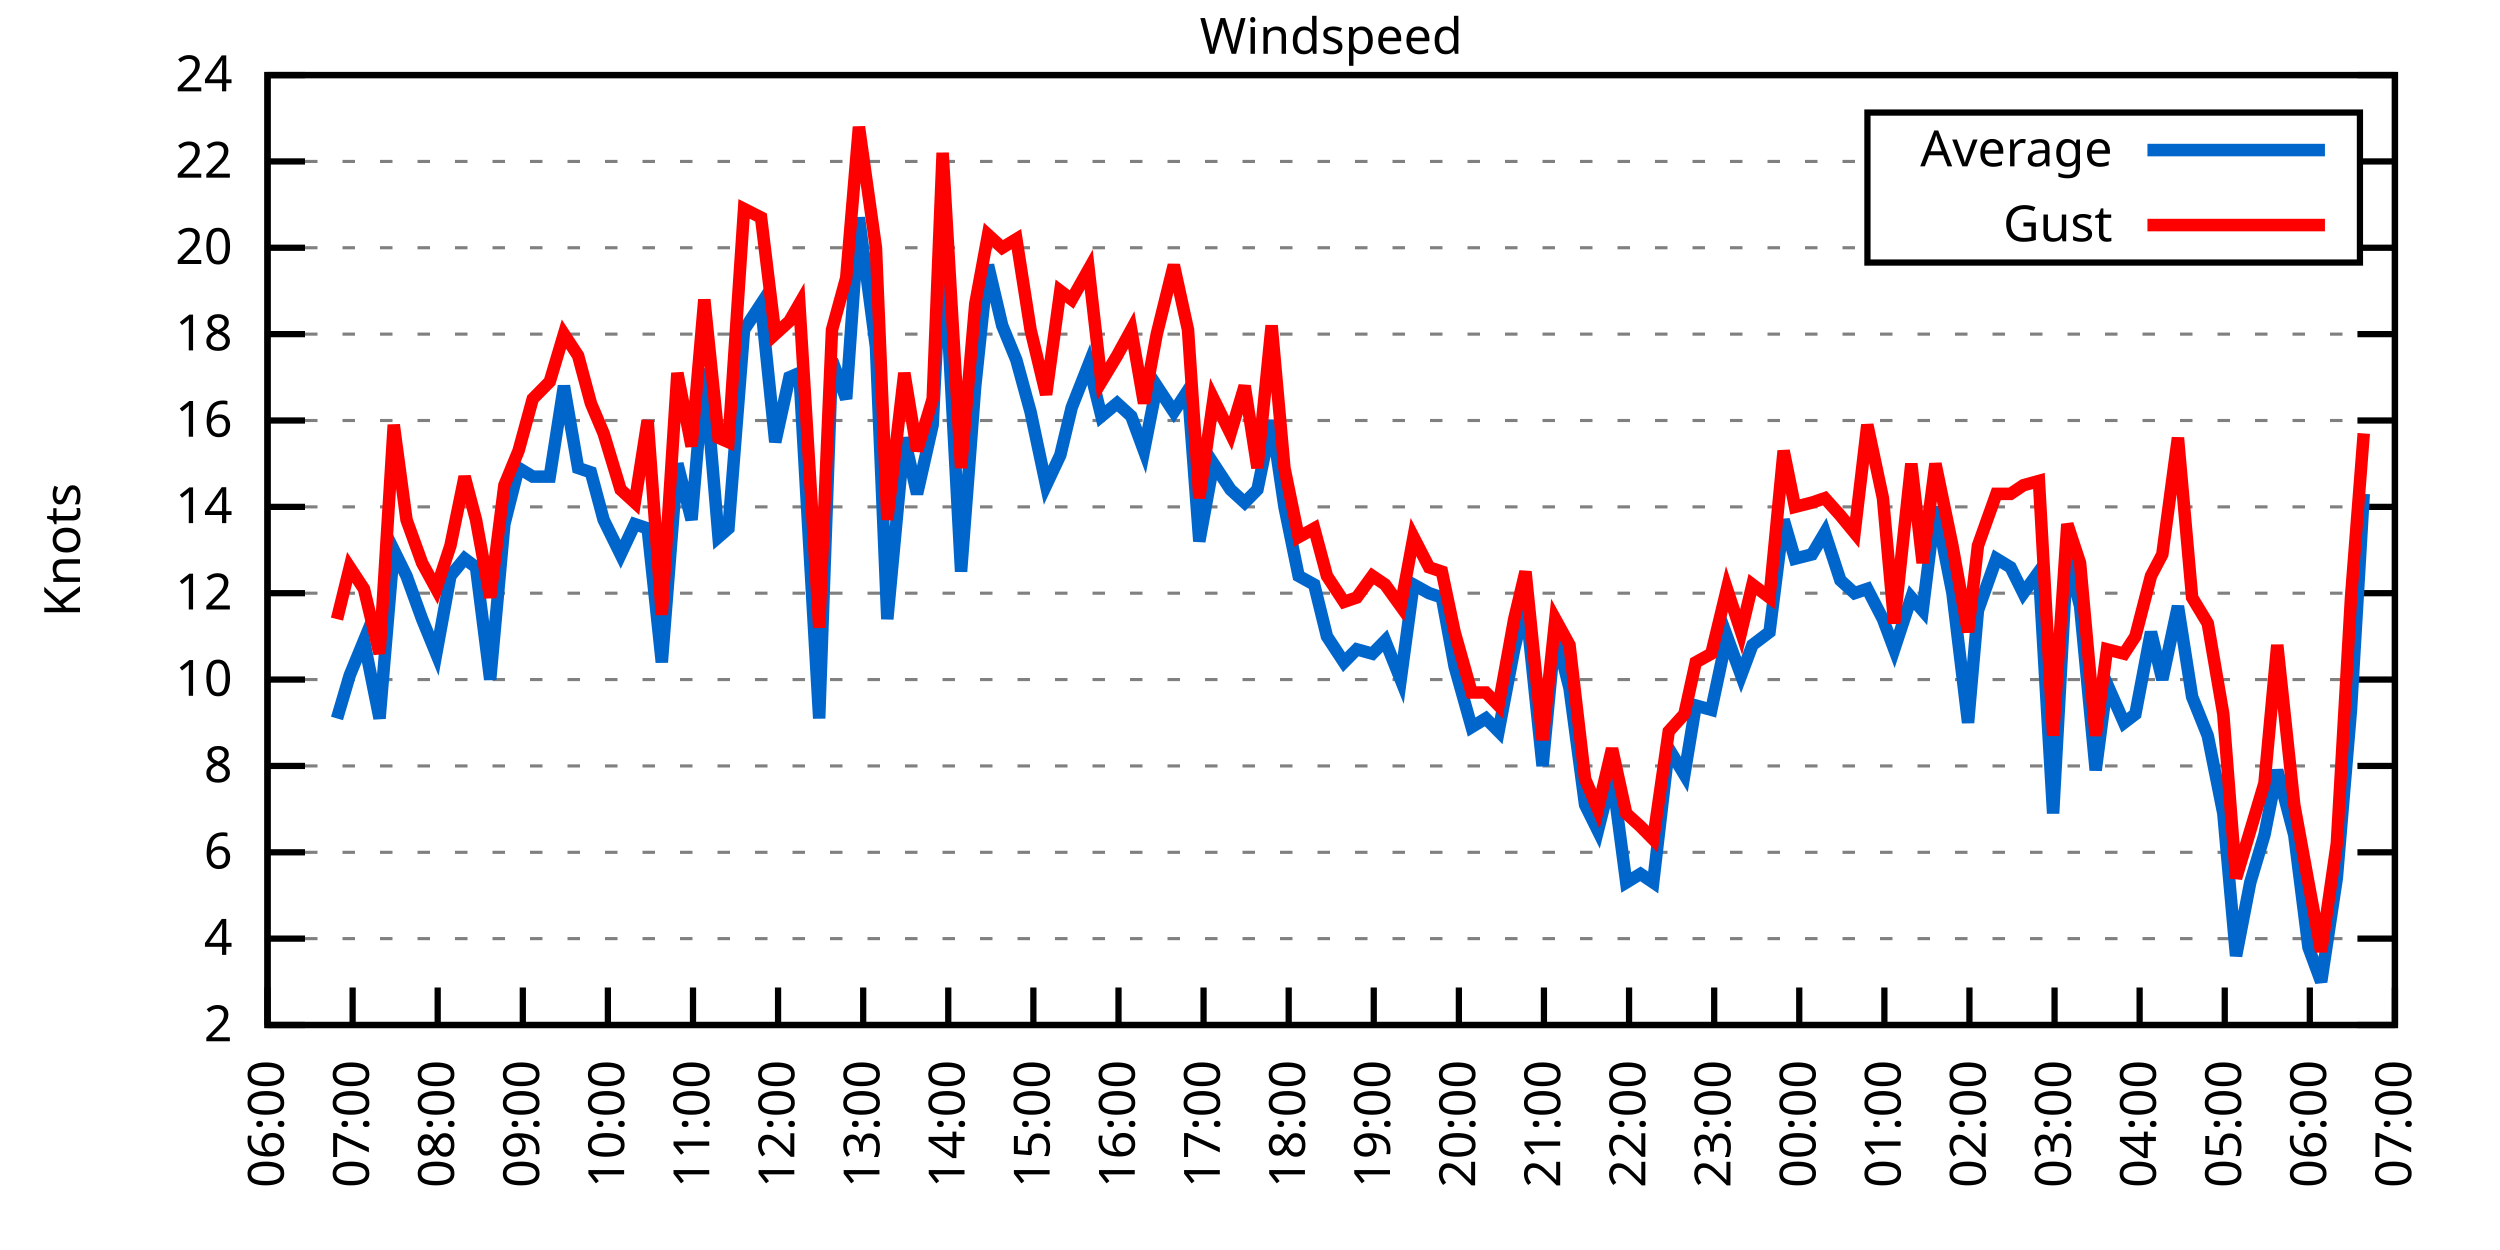
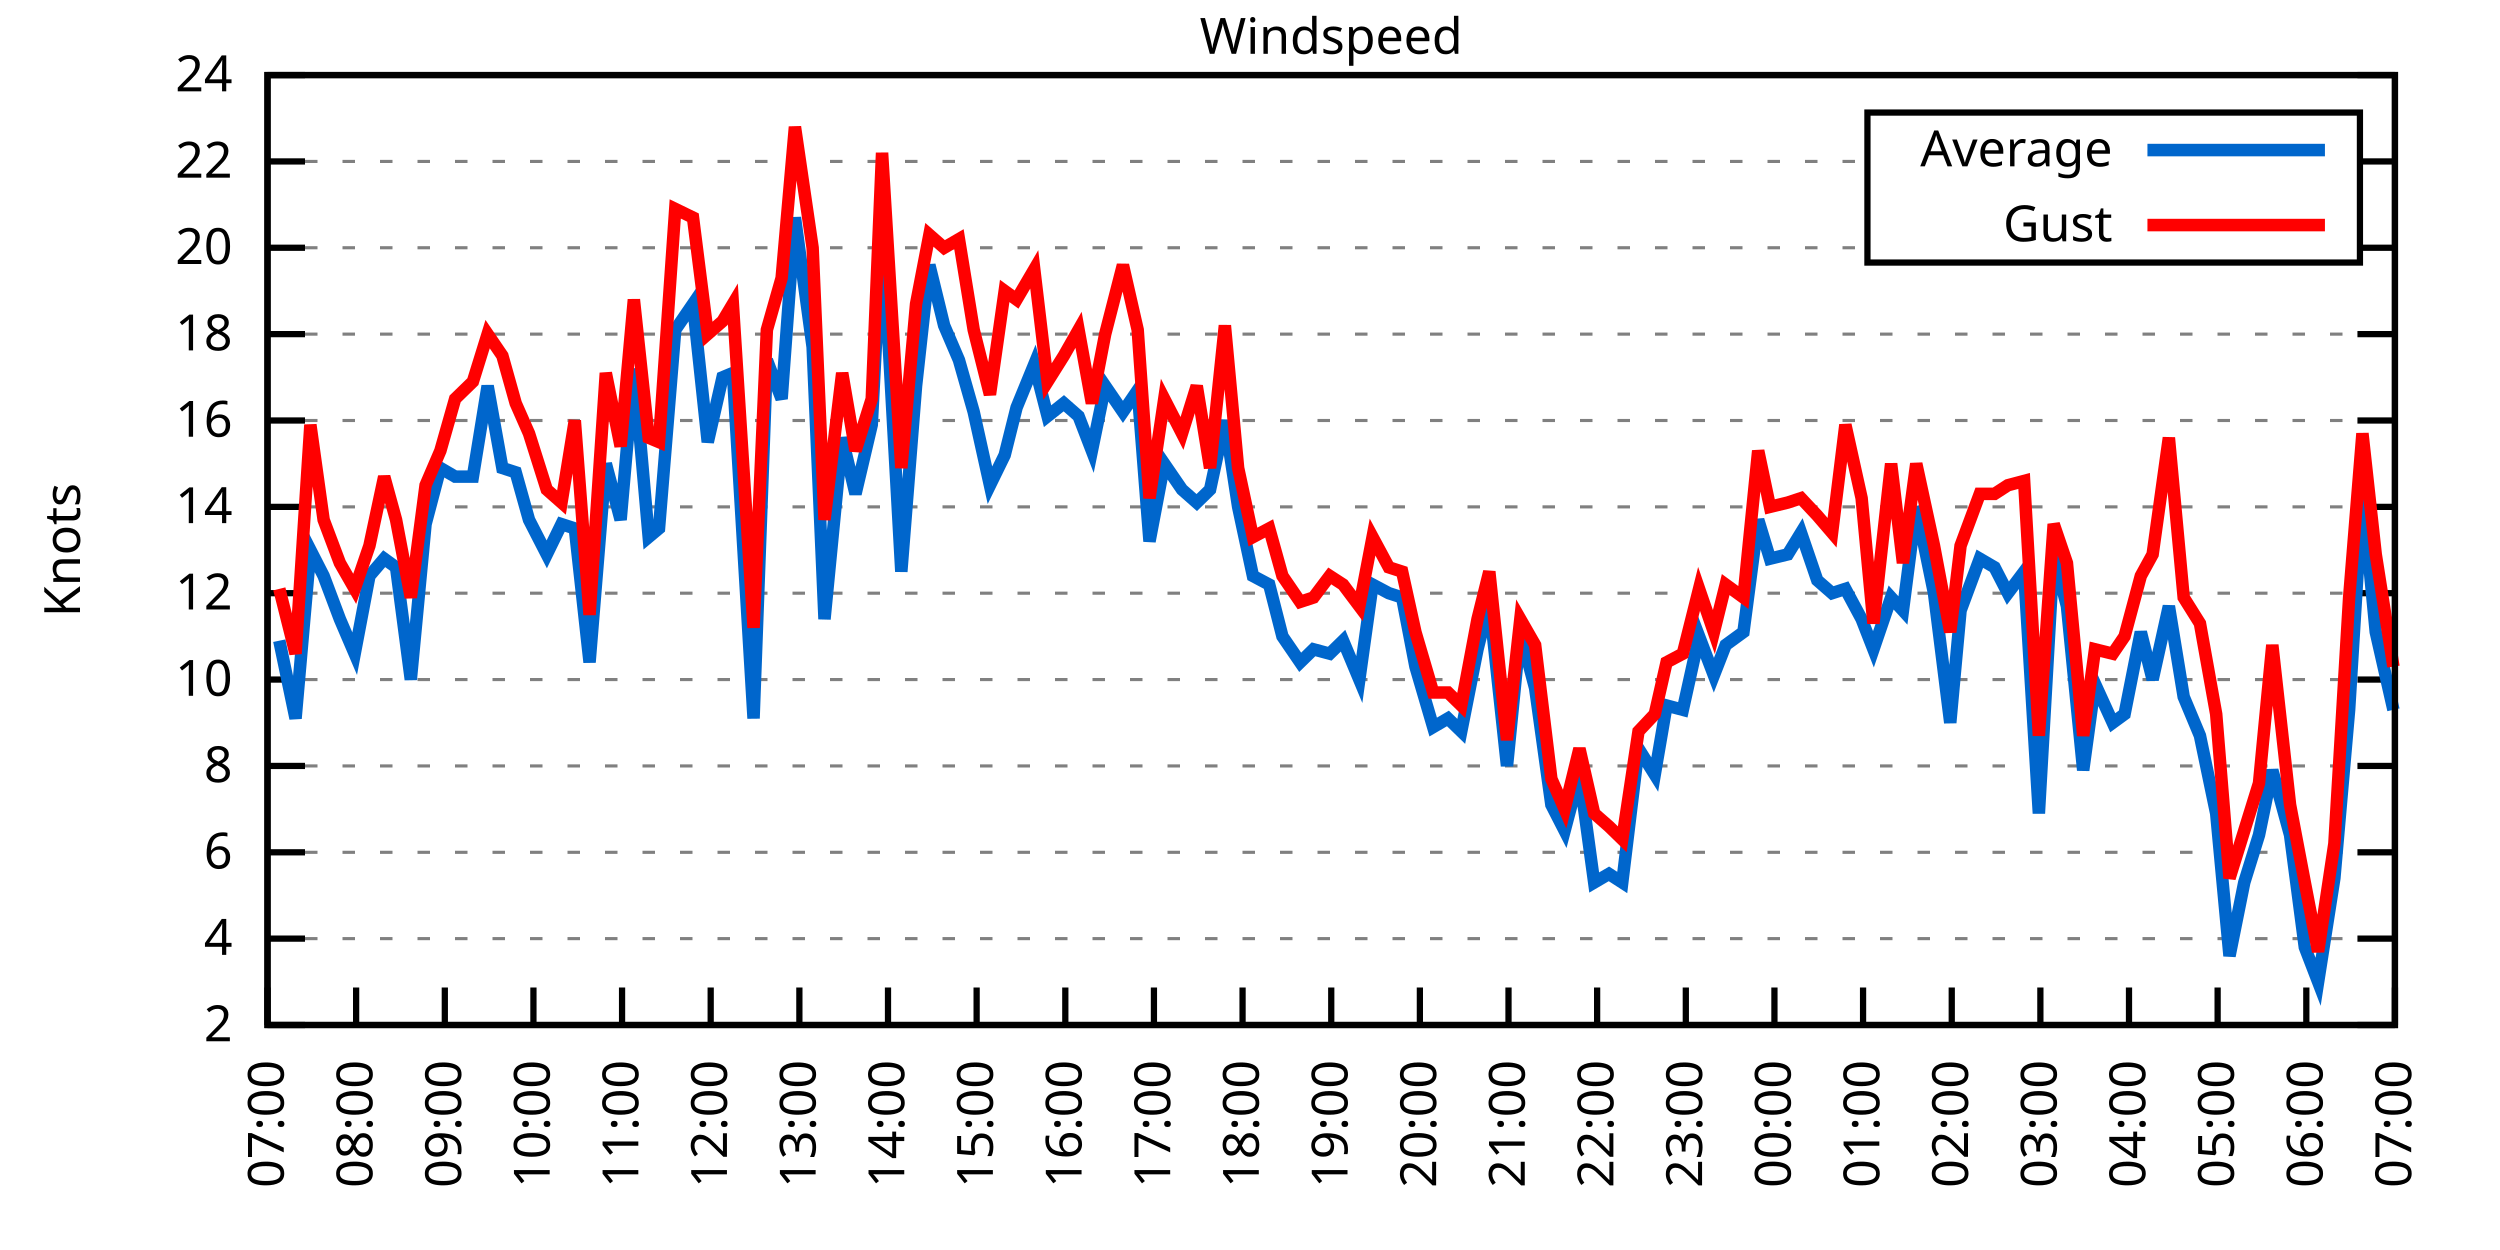
<svg xmlns="http://www.w3.org/2000/svg" xmlns:xlink="http://www.w3.org/1999/xlink" width="400" height="200" viewBox="0 0 400 200">
  <g id="gnuplot_canvas">
    <rect x="0" y="0" width="400" height="200" fill="none" />
    <defs>
      <circle id="gpDot" r="0.5" stroke-width="0.5" stroke="currentColor" />
      <path id="gpPt0" stroke-width="0.333" stroke="currentColor" d="M-1,0 h2 M0,-1 v2" />
      <path id="gpPt1" stroke-width="0.333" stroke="currentColor" d="M-1,-1 L1,1 M1,-1 L-1,1" />
      <path id="gpPt2" stroke-width="0.333" stroke="currentColor" d="M-1,0 L1,0 M0,-1 L0,1 M-1,-1 L1,1 M-1,1 L1,-1" />
      <rect id="gpPt3" stroke-width="0.333" stroke="currentColor" x="-1" y="-1" width="2" height="2" />
      <rect id="gpPt4" stroke-width="0.333" stroke="currentColor" fill="currentColor" x="-1" y="-1" width="2" height="2" />
      <circle id="gpPt5" stroke-width="0.333" stroke="currentColor" cx="0" cy="0" r="1" />
      <use xlink:href="#gpPt5" id="gpPt6" fill="currentColor" stroke="none" />
      <path id="gpPt7" stroke-width="0.333" stroke="currentColor" d="M0,-1.33 L-1.33,0.67 L1.33,0.67 z" />
      <use xlink:href="#gpPt7" id="gpPt8" fill="currentColor" stroke="none" />
      <use xlink:href="#gpPt7" id="gpPt9" stroke="currentColor" transform="rotate(180)" />
      <use xlink:href="#gpPt9" id="gpPt10" fill="currentColor" stroke="none" />
      <use xlink:href="#gpPt3" id="gpPt11" stroke="currentColor" transform="rotate(45)" />
      <use xlink:href="#gpPt11" id="gpPt12" fill="currentColor" stroke="none" />
      <path id="gpPt13" stroke-width="0.333" stroke="currentColor" d="M0,1.330 L1.265,0.411 L0.782,-1.067 L-0.782,-1.076 L-1.265,0.411 z" />
      <use xlink:href="#gpPt13" id="gpPt14" fill="currentColor" stroke="none" />
      <filter id="textbox" filterUnits="objectBoundingBox" x="0" y="0" height="1" width="1">
        <feFlood flood-color="white" flood-opacity="1" result="bgnd" />
        <feComposite in="SourceGraphic" in2="bgnd" operator="atop" />
      </filter>
      <filter id="greybox" filterUnits="objectBoundingBox" x="0" y="0" height="1" width="1">
        <feFlood flood-color="lightgrey" flood-opacity="1" result="grey" />
        <feComposite in="SourceGraphic" in2="grey" operator="atop" />
      </filter>
    </defs>
    <g fill="none" color="white" stroke="currentColor" stroke-width="1.00" stroke-linecap="butt" stroke-linejoin="miter">
</g>
    <g fill="none" color="black" stroke="currentColor" stroke-width="1.00" stroke-linecap="butt" stroke-linejoin="miter">
      <g stroke="none" shape-rendering="crispEdges">
        <polygon fill="rgb(255, 255, 255)" points="42.80,164.00 383.18,164.00 383.18,12.02 42.80,12.02 " />
      </g>
    </g>
    <g fill="none" color="black" stroke="currentColor" stroke-width="1.00" stroke-linecap="butt" stroke-linejoin="miter">
</g>
    <g fill="none" color="black" stroke="black" stroke-width="0.50" stroke-linecap="butt" stroke-linejoin="miter">
</g>
    <g fill="none" color="gray" stroke="currentColor" stroke-width="0.50" stroke-linecap="butt" stroke-linejoin="miter">
      <path stroke="gray" stroke-dasharray="2,4" class="gridline" d="M42.80,164.00 L383.19,164.00  " />
    </g>
    <g fill="none" color="gray" stroke="gray" stroke-width="1.00" stroke-linecap="butt" stroke-linejoin="miter">
</g>
    <g fill="none" color="black" stroke="currentColor" stroke-width="1.00" stroke-linecap="butt" stroke-linejoin="miter">
      <path stroke="black" d="M42.80,164.00 L48.80,164.00 M383.19,164.00 L377.19,164.00  " />
      <g transform="translate(37.20,166.60)" stroke="none" fill="black" font-family="Sans" font-size="8.00" text-anchor="end">
        <text>
          <tspan font-family="Sans"> 2</tspan>
        </text>
      </g>
    </g>
    <g fill="none" color="black" stroke="currentColor" stroke-width="1.00" stroke-linecap="butt" stroke-linejoin="miter">
</g>
    <g fill="none" color="black" stroke="black" stroke-width="0.50" stroke-linecap="butt" stroke-linejoin="miter">
</g>
    <g fill="none" color="gray" stroke="currentColor" stroke-width="0.50" stroke-linecap="butt" stroke-linejoin="miter">
      <path stroke="gray" stroke-dasharray="2,4" class="gridline" d="M42.80,150.18 L383.19,150.18  " />
    </g>
    <g fill="none" color="gray" stroke="gray" stroke-width="1.00" stroke-linecap="butt" stroke-linejoin="miter">
</g>
    <g fill="none" color="black" stroke="currentColor" stroke-width="1.00" stroke-linecap="butt" stroke-linejoin="miter">
      <path stroke="black" d="M42.80,150.18 L48.80,150.18 M383.19,150.18 L377.19,150.18  " />
      <g transform="translate(37.20,152.78)" stroke="none" fill="black" font-family="Sans" font-size="8.00" text-anchor="end">
        <text>
          <tspan font-family="Sans"> 4</tspan>
        </text>
      </g>
    </g>
    <g fill="none" color="black" stroke="currentColor" stroke-width="1.00" stroke-linecap="butt" stroke-linejoin="miter">
</g>
    <g fill="none" color="black" stroke="black" stroke-width="0.50" stroke-linecap="butt" stroke-linejoin="miter">
</g>
    <g fill="none" color="gray" stroke="currentColor" stroke-width="0.50" stroke-linecap="butt" stroke-linejoin="miter">
      <path stroke="gray" stroke-dasharray="2,4" class="gridline" d="M42.80,136.37 L383.19,136.37  " />
    </g>
    <g fill="none" color="gray" stroke="gray" stroke-width="1.00" stroke-linecap="butt" stroke-linejoin="miter">
</g>
    <g fill="none" color="black" stroke="currentColor" stroke-width="1.00" stroke-linecap="butt" stroke-linejoin="miter">
      <path stroke="black" d="M42.80,136.37 L48.80,136.37 M383.19,136.37 L377.19,136.37  " />
      <g transform="translate(37.20,138.97)" stroke="none" fill="black" font-family="Sans" font-size="8.00" text-anchor="end">
        <text>
          <tspan font-family="Sans"> 6</tspan>
        </text>
      </g>
    </g>
    <g fill="none" color="black" stroke="currentColor" stroke-width="1.00" stroke-linecap="butt" stroke-linejoin="miter">
</g>
    <g fill="none" color="black" stroke="black" stroke-width="0.50" stroke-linecap="butt" stroke-linejoin="miter">
</g>
    <g fill="none" color="gray" stroke="currentColor" stroke-width="0.50" stroke-linecap="butt" stroke-linejoin="miter">
      <path stroke="gray" stroke-dasharray="2,4" class="gridline" d="M42.80,122.55 L383.19,122.55  " />
    </g>
    <g fill="none" color="gray" stroke="gray" stroke-width="1.00" stroke-linecap="butt" stroke-linejoin="miter">
</g>
    <g fill="none" color="black" stroke="currentColor" stroke-width="1.00" stroke-linecap="butt" stroke-linejoin="miter">
      <path stroke="black" d="M42.80,122.55 L48.80,122.55 M383.19,122.55 L377.19,122.55  " />
      <g transform="translate(37.20,125.15)" stroke="none" fill="black" font-family="Sans" font-size="8.00" text-anchor="end">
        <text>
          <tspan font-family="Sans"> 8</tspan>
        </text>
      </g>
    </g>
    <g fill="none" color="black" stroke="currentColor" stroke-width="1.00" stroke-linecap="butt" stroke-linejoin="miter">
</g>
    <g fill="none" color="black" stroke="black" stroke-width="0.50" stroke-linecap="butt" stroke-linejoin="miter">
</g>
    <g fill="none" color="gray" stroke="currentColor" stroke-width="0.50" stroke-linecap="butt" stroke-linejoin="miter">
      <path stroke="gray" stroke-dasharray="2,4" class="gridline" d="M42.80,108.73 L383.19,108.73  " />
    </g>
    <g fill="none" color="gray" stroke="gray" stroke-width="1.00" stroke-linecap="butt" stroke-linejoin="miter">
</g>
    <g fill="none" color="black" stroke="currentColor" stroke-width="1.00" stroke-linecap="butt" stroke-linejoin="miter">
      <path stroke="black" d="M42.80,108.73 L48.80,108.73 M383.19,108.73 L377.19,108.73  " />
      <g transform="translate(37.20,111.33)" stroke="none" fill="black" font-family="Sans" font-size="8.00" text-anchor="end">
        <text>
          <tspan font-family="Sans"> 10</tspan>
        </text>
      </g>
    </g>
    <g fill="none" color="black" stroke="currentColor" stroke-width="1.00" stroke-linecap="butt" stroke-linejoin="miter">
</g>
    <g fill="none" color="black" stroke="black" stroke-width="0.50" stroke-linecap="butt" stroke-linejoin="miter">
</g>
    <g fill="none" color="gray" stroke="currentColor" stroke-width="0.50" stroke-linecap="butt" stroke-linejoin="miter">
      <path stroke="gray" stroke-dasharray="2,4" class="gridline" d="M42.80,94.91 L383.19,94.91  " />
    </g>
    <g fill="none" color="gray" stroke="gray" stroke-width="1.00" stroke-linecap="butt" stroke-linejoin="miter">
</g>
    <g fill="none" color="black" stroke="currentColor" stroke-width="1.00" stroke-linecap="butt" stroke-linejoin="miter">
      <path stroke="black" d="M42.80,94.91 L48.80,94.91 M383.19,94.91 L377.19,94.91  " />
      <g transform="translate(37.20,97.51)" stroke="none" fill="black" font-family="Sans" font-size="8.00" text-anchor="end">
        <text>
          <tspan font-family="Sans"> 12</tspan>
        </text>
      </g>
    </g>
    <g fill="none" color="black" stroke="currentColor" stroke-width="1.00" stroke-linecap="butt" stroke-linejoin="miter">
</g>
    <g fill="none" color="black" stroke="black" stroke-width="0.50" stroke-linecap="butt" stroke-linejoin="miter">
</g>
    <g fill="none" color="gray" stroke="currentColor" stroke-width="0.50" stroke-linecap="butt" stroke-linejoin="miter">
      <path stroke="gray" stroke-dasharray="2,4" class="gridline" d="M42.80,81.10 L383.19,81.10  " />
    </g>
    <g fill="none" color="gray" stroke="gray" stroke-width="1.00" stroke-linecap="butt" stroke-linejoin="miter">
</g>
    <g fill="none" color="black" stroke="currentColor" stroke-width="1.00" stroke-linecap="butt" stroke-linejoin="miter">
      <path stroke="black" d="M42.80,81.10 L48.80,81.10 M383.19,81.10 L377.19,81.10  " />
      <g transform="translate(37.20,83.70)" stroke="none" fill="black" font-family="Sans" font-size="8.00" text-anchor="end">
        <text>
          <tspan font-family="Sans"> 14</tspan>
        </text>
      </g>
    </g>
    <g fill="none" color="black" stroke="currentColor" stroke-width="1.00" stroke-linecap="butt" stroke-linejoin="miter">
</g>
    <g fill="none" color="black" stroke="black" stroke-width="0.50" stroke-linecap="butt" stroke-linejoin="miter">
</g>
    <g fill="none" color="gray" stroke="currentColor" stroke-width="0.50" stroke-linecap="butt" stroke-linejoin="miter">
      <path stroke="gray" stroke-dasharray="2,4" class="gridline" d="M42.80,67.28 L383.19,67.28  " />
    </g>
    <g fill="none" color="gray" stroke="gray" stroke-width="1.00" stroke-linecap="butt" stroke-linejoin="miter">
</g>
    <g fill="none" color="black" stroke="currentColor" stroke-width="1.00" stroke-linecap="butt" stroke-linejoin="miter">
      <path stroke="black" d="M42.80,67.28 L48.80,67.28 M383.19,67.28 L377.19,67.28  " />
      <g transform="translate(37.20,69.88)" stroke="none" fill="black" font-family="Sans" font-size="8.00" text-anchor="end">
        <text>
          <tspan font-family="Sans"> 16</tspan>
        </text>
      </g>
    </g>
    <g fill="none" color="black" stroke="currentColor" stroke-width="1.00" stroke-linecap="butt" stroke-linejoin="miter">
</g>
    <g fill="none" color="black" stroke="black" stroke-width="0.50" stroke-linecap="butt" stroke-linejoin="miter">
</g>
    <g fill="none" color="gray" stroke="currentColor" stroke-width="0.50" stroke-linecap="butt" stroke-linejoin="miter">
      <path stroke="gray" stroke-dasharray="2,4" class="gridline" d="M42.80,53.46 L383.19,53.46  " />
    </g>
    <g fill="none" color="gray" stroke="gray" stroke-width="1.00" stroke-linecap="butt" stroke-linejoin="miter">
</g>
    <g fill="none" color="black" stroke="currentColor" stroke-width="1.00" stroke-linecap="butt" stroke-linejoin="miter">
      <path stroke="black" d="M42.80,53.46 L48.80,53.46 M383.19,53.46 L377.19,53.46  " />
      <g transform="translate(37.20,56.06)" stroke="none" fill="black" font-family="Sans" font-size="8.00" text-anchor="end">
        <text>
          <tspan font-family="Sans"> 18</tspan>
        </text>
      </g>
    </g>
    <g fill="none" color="black" stroke="currentColor" stroke-width="1.00" stroke-linecap="butt" stroke-linejoin="miter">
</g>
    <g fill="none" color="black" stroke="black" stroke-width="0.50" stroke-linecap="butt" stroke-linejoin="miter">
</g>
    <g fill="none" color="gray" stroke="currentColor" stroke-width="0.50" stroke-linecap="butt" stroke-linejoin="miter">
      <path stroke="gray" stroke-dasharray="2,4" class="gridline" d="M42.80,39.64 L298.79,39.64 M377.59,39.64 L383.19,39.64  " />
    </g>
    <g fill="none" color="gray" stroke="gray" stroke-width="1.00" stroke-linecap="butt" stroke-linejoin="miter">
</g>
    <g fill="none" color="black" stroke="currentColor" stroke-width="1.00" stroke-linecap="butt" stroke-linejoin="miter">
      <path stroke="black" d="M42.80,39.64 L48.80,39.64 M383.19,39.64 L377.19,39.64  " />
      <g transform="translate(37.20,42.24)" stroke="none" fill="black" font-family="Sans" font-size="8.00" text-anchor="end">
        <text>
          <tspan font-family="Sans"> 20</tspan>
        </text>
      </g>
    </g>
    <g fill="none" color="black" stroke="currentColor" stroke-width="1.00" stroke-linecap="butt" stroke-linejoin="miter">
</g>
    <g fill="none" color="black" stroke="black" stroke-width="0.50" stroke-linecap="butt" stroke-linejoin="miter">
</g>
    <g fill="none" color="gray" stroke="currentColor" stroke-width="0.50" stroke-linecap="butt" stroke-linejoin="miter">
      <path stroke="gray" stroke-dasharray="2,4" class="gridline" d="M42.80,25.83 L298.79,25.83 M377.59,25.83 L383.19,25.83  " />
    </g>
    <g fill="none" color="gray" stroke="gray" stroke-width="1.00" stroke-linecap="butt" stroke-linejoin="miter">
</g>
    <g fill="none" color="black" stroke="currentColor" stroke-width="1.00" stroke-linecap="butt" stroke-linejoin="miter">
      <path stroke="black" d="M42.80,25.83 L48.80,25.83 M383.19,25.83 L377.19,25.83  " />
      <g transform="translate(37.20,28.43)" stroke="none" fill="black" font-family="Sans" font-size="8.00" text-anchor="end">
        <text>
          <tspan font-family="Sans"> 22</tspan>
        </text>
      </g>
    </g>
    <g fill="none" color="black" stroke="currentColor" stroke-width="1.00" stroke-linecap="butt" stroke-linejoin="miter">
</g>
    <g fill="none" color="black" stroke="black" stroke-width="0.50" stroke-linecap="butt" stroke-linejoin="miter">
</g>
    <g fill="none" color="gray" stroke="currentColor" stroke-width="0.50" stroke-linecap="butt" stroke-linejoin="miter">
      <path stroke="gray" stroke-dasharray="2,4" class="gridline" d="M42.80,12.01 L383.19,12.01  " />
    </g>
    <g fill="none" color="gray" stroke="gray" stroke-width="1.00" stroke-linecap="butt" stroke-linejoin="miter">
</g>
    <g fill="none" color="black" stroke="currentColor" stroke-width="1.00" stroke-linecap="butt" stroke-linejoin="miter">
      <path stroke="black" d="M42.80,12.01 L48.80,12.01 M383.19,12.01 L377.19,12.01  " />
      <g transform="translate(37.20,14.61)" stroke="none" fill="black" font-family="Sans" font-size="8.00" text-anchor="end">
        <text>
          <tspan font-family="Sans"> 24</tspan>
        </text>
      </g>
    </g>
    <g fill="none" color="black" stroke="currentColor" stroke-width="1.00" stroke-linecap="butt" stroke-linejoin="miter">
      <path stroke="black" d="M42.80,164.00 L42.80,158.00  " />
      <g transform="translate(45.40,169.60) rotate(270.00)" stroke="none" fill="black" font-family="Sans" font-size="8.00" text-anchor="end">
        <text>
-           <tspan font-family="Sans">06:00</tspan>
-         </text>
-       </g>
-     </g>
-     <g fill="none" color="black" stroke="currentColor" stroke-width="1.00" stroke-linecap="butt" stroke-linejoin="miter">
-       <path stroke="black" d="M56.42,164.00 L56.42,158.00  " />
-       <g transform="translate(59.02,169.60) rotate(270.00)" stroke="none" fill="black" font-family="Sans" font-size="8.00" text-anchor="end">
-         <text>
          <tspan font-family="Sans">07:00</tspan>
        </text>
      </g>
    </g>
    <g fill="none" color="black" stroke="currentColor" stroke-width="1.00" stroke-linecap="butt" stroke-linejoin="miter">
-       <path stroke="black" d="M70.03,164.00 L70.03,158.00  " />
-       <g transform="translate(72.63,169.60) rotate(270.00)" stroke="none" fill="black" font-family="Sans" font-size="8.00" text-anchor="end">
+       <path stroke="black" d="M56.98,164.00 L56.98,158.00  " />
+       <g transform="translate(59.58,169.60) rotate(270.00)" stroke="none" fill="black" font-family="Sans" font-size="8.00" text-anchor="end">
        <text>
          <tspan font-family="Sans">08:00</tspan>
        </text>
      </g>
    </g>
    <g fill="none" color="black" stroke="currentColor" stroke-width="1.00" stroke-linecap="butt" stroke-linejoin="miter">
-       <path stroke="black" d="M83.65,164.00 L83.65,158.00  " />
-       <g transform="translate(86.25,169.60) rotate(270.00)" stroke="none" fill="black" font-family="Sans" font-size="8.00" text-anchor="end">
+       <path stroke="black" d="M71.17,164.00 L71.17,158.00  " />
+       <g transform="translate(73.77,169.60) rotate(270.00)" stroke="none" fill="black" font-family="Sans" font-size="8.00" text-anchor="end">
        <text>
          <tspan font-family="Sans">09:00</tspan>
        </text>
      </g>
    </g>
    <g fill="none" color="black" stroke="currentColor" stroke-width="1.00" stroke-linecap="butt" stroke-linejoin="miter">
-       <path stroke="black" d="M97.26,164.00 L97.26,158.00  " />
-       <g transform="translate(99.86,169.60) rotate(270.00)" stroke="none" fill="black" font-family="Sans" font-size="8.00" text-anchor="end">
+       <path stroke="black" d="M85.35,164.00 L85.35,158.00  " />
+       <g transform="translate(87.95,169.60) rotate(270.00)" stroke="none" fill="black" font-family="Sans" font-size="8.00" text-anchor="end">
        <text>
          <tspan font-family="Sans">10:00</tspan>
        </text>
      </g>
    </g>
    <g fill="none" color="black" stroke="currentColor" stroke-width="1.00" stroke-linecap="butt" stroke-linejoin="miter">
-       <path stroke="black" d="M110.88,164.00 L110.88,158.00  " />
-       <g transform="translate(113.48,169.60) rotate(270.00)" stroke="none" fill="black" font-family="Sans" font-size="8.00" text-anchor="end">
+       <path stroke="black" d="M99.53,164.00 L99.53,158.00  " />
+       <g transform="translate(102.13,169.60) rotate(270.00)" stroke="none" fill="black" font-family="Sans" font-size="8.00" text-anchor="end">
        <text>
          <tspan font-family="Sans">11:00</tspan>
        </text>
      </g>
    </g>
    <g fill="none" color="black" stroke="currentColor" stroke-width="1.00" stroke-linecap="butt" stroke-linejoin="miter">
-       <path stroke="black" d="M124.49,164.00 L124.49,158.00  " />
-       <g transform="translate(127.09,169.60) rotate(270.00)" stroke="none" fill="black" font-family="Sans" font-size="8.00" text-anchor="end">
+       <path stroke="black" d="M113.71,164.00 L113.71,158.00  " />
+       <g transform="translate(116.31,169.60) rotate(270.00)" stroke="none" fill="black" font-family="Sans" font-size="8.00" text-anchor="end">
        <text>
          <tspan font-family="Sans">12:00</tspan>
        </text>
      </g>
    </g>
    <g fill="none" color="black" stroke="currentColor" stroke-width="1.00" stroke-linecap="butt" stroke-linejoin="miter">
-       <path stroke="black" d="M138.11,164.00 L138.11,158.00  " />
-       <g transform="translate(140.71,169.60) rotate(270.00)" stroke="none" fill="black" font-family="Sans" font-size="8.00" text-anchor="end">
+       <path stroke="black" d="M127.90,164.00 L127.90,158.00  " />
+       <g transform="translate(130.50,169.60) rotate(270.00)" stroke="none" fill="black" font-family="Sans" font-size="8.00" text-anchor="end">
        <text>
          <tspan font-family="Sans">13:00</tspan>
        </text>
      </g>
    </g>
    <g fill="none" color="black" stroke="currentColor" stroke-width="1.00" stroke-linecap="butt" stroke-linejoin="miter">
-       <path stroke="black" d="M151.72,164.00 L151.72,158.00  " />
-       <g transform="translate(154.32,169.60) rotate(270.00)" stroke="none" fill="black" font-family="Sans" font-size="8.00" text-anchor="end">
+       <path stroke="black" d="M142.08,164.00 L142.08,158.00  " />
+       <g transform="translate(144.68,169.60) rotate(270.00)" stroke="none" fill="black" font-family="Sans" font-size="8.00" text-anchor="end">
        <text>
          <tspan font-family="Sans">14:00</tspan>
        </text>
      </g>
    </g>
    <g fill="none" color="black" stroke="currentColor" stroke-width="1.00" stroke-linecap="butt" stroke-linejoin="miter">
-       <path stroke="black" d="M165.34,164.00 L165.34,158.00  " />
-       <g transform="translate(167.94,169.60) rotate(270.00)" stroke="none" fill="black" font-family="Sans" font-size="8.00" text-anchor="end">
+       <path stroke="black" d="M156.26,164.00 L156.26,158.00  " />
+       <g transform="translate(158.86,169.60) rotate(270.00)" stroke="none" fill="black" font-family="Sans" font-size="8.00" text-anchor="end">
        <text>
          <tspan font-family="Sans">15:00</tspan>
        </text>
      </g>
    </g>
    <g fill="none" color="black" stroke="currentColor" stroke-width="1.00" stroke-linecap="butt" stroke-linejoin="miter">
-       <path stroke="black" d="M178.96,164.00 L178.96,158.00  " />
-       <g transform="translate(181.56,169.60) rotate(270.00)" stroke="none" fill="black" font-family="Sans" font-size="8.00" text-anchor="end">
+       <path stroke="black" d="M170.45,164.00 L170.45,158.00  " />
+       <g transform="translate(173.05,169.60) rotate(270.00)" stroke="none" fill="black" font-family="Sans" font-size="8.00" text-anchor="end">
        <text>
          <tspan font-family="Sans">16:00</tspan>
        </text>
      </g>
    </g>
    <g fill="none" color="black" stroke="currentColor" stroke-width="1.00" stroke-linecap="butt" stroke-linejoin="miter">
-       <path stroke="black" d="M192.57,164.00 L192.57,158.00  " />
-       <g transform="translate(195.17,169.60) rotate(270.00)" stroke="none" fill="black" font-family="Sans" font-size="8.00" text-anchor="end">
+       <path stroke="black" d="M184.63,164.00 L184.63,158.00  " />
+       <g transform="translate(187.23,169.60) rotate(270.00)" stroke="none" fill="black" font-family="Sans" font-size="8.00" text-anchor="end">
        <text>
          <tspan font-family="Sans">17:00</tspan>
        </text>
      </g>
    </g>
    <g fill="none" color="black" stroke="currentColor" stroke-width="1.00" stroke-linecap="butt" stroke-linejoin="miter">
-       <path stroke="black" d="M206.19,164.00 L206.19,158.00  " />
-       <g transform="translate(208.79,169.60) rotate(270.00)" stroke="none" fill="black" font-family="Sans" font-size="8.00" text-anchor="end">
+       <path stroke="black" d="M198.81,164.00 L198.81,158.00  " />
+       <g transform="translate(201.41,169.60) rotate(270.00)" stroke="none" fill="black" font-family="Sans" font-size="8.00" text-anchor="end">
        <text>
          <tspan font-family="Sans">18:00</tspan>
        </text>
      </g>
    </g>
    <g fill="none" color="black" stroke="currentColor" stroke-width="1.00" stroke-linecap="butt" stroke-linejoin="miter">
-       <path stroke="black" d="M219.80,164.00 L219.80,158.00  " />
-       <g transform="translate(222.40,169.60) rotate(270.00)" stroke="none" fill="black" font-family="Sans" font-size="8.00" text-anchor="end">
+       <path stroke="black" d="M213.00,164.00 L213.00,158.00  " />
+       <g transform="translate(215.60,169.60) rotate(270.00)" stroke="none" fill="black" font-family="Sans" font-size="8.00" text-anchor="end">
        <text>
          <tspan font-family="Sans">19:00</tspan>
        </text>
      </g>
    </g>
    <g fill="none" color="black" stroke="currentColor" stroke-width="1.00" stroke-linecap="butt" stroke-linejoin="miter">
-       <path stroke="black" d="M233.42,164.00 L233.42,158.00  " />
-       <g transform="translate(236.02,169.60) rotate(270.00)" stroke="none" fill="black" font-family="Sans" font-size="8.00" text-anchor="end">
+       <path stroke="black" d="M227.18,164.00 L227.18,158.00  " />
+       <g transform="translate(229.78,169.60) rotate(270.00)" stroke="none" fill="black" font-family="Sans" font-size="8.00" text-anchor="end">
        <text>
          <tspan font-family="Sans">20:00</tspan>
        </text>
      </g>
    </g>
    <g fill="none" color="black" stroke="currentColor" stroke-width="1.00" stroke-linecap="butt" stroke-linejoin="miter">
-       <path stroke="black" d="M247.03,164.00 L247.03,158.00  " />
-       <g transform="translate(249.63,169.60) rotate(270.00)" stroke="none" fill="black" font-family="Sans" font-size="8.00" text-anchor="end">
+       <path stroke="black" d="M241.36,164.00 L241.36,158.00  " />
+       <g transform="translate(243.96,169.60) rotate(270.00)" stroke="none" fill="black" font-family="Sans" font-size="8.00" text-anchor="end">
        <text>
          <tspan font-family="Sans">21:00</tspan>
        </text>
      </g>
    </g>
    <g fill="none" color="black" stroke="currentColor" stroke-width="1.00" stroke-linecap="butt" stroke-linejoin="miter">
-       <path stroke="black" d="M260.65,164.00 L260.65,158.00  " />
-       <g transform="translate(263.25,169.60) rotate(270.00)" stroke="none" fill="black" font-family="Sans" font-size="8.00" text-anchor="end">
+       <path stroke="black" d="M255.54,164.00 L255.54,158.00  " />
+       <g transform="translate(258.14,169.60) rotate(270.00)" stroke="none" fill="black" font-family="Sans" font-size="8.00" text-anchor="end">
        <text>
          <tspan font-family="Sans">22:00</tspan>
        </text>
      </g>
    </g>
    <g fill="none" color="black" stroke="currentColor" stroke-width="1.00" stroke-linecap="butt" stroke-linejoin="miter">
-       <path stroke="black" d="M274.27,164.00 L274.27,158.00  " />
-       <g transform="translate(276.87,169.60) rotate(270.00)" stroke="none" fill="black" font-family="Sans" font-size="8.00" text-anchor="end">
+       <path stroke="black" d="M269.73,164.00 L269.73,158.00  " />
+       <g transform="translate(272.33,169.60) rotate(270.00)" stroke="none" fill="black" font-family="Sans" font-size="8.00" text-anchor="end">
        <text>
          <tspan font-family="Sans">23:00</tspan>
        </text>
      </g>
    </g>
    <g fill="none" color="black" stroke="currentColor" stroke-width="1.00" stroke-linecap="butt" stroke-linejoin="miter">
-       <path stroke="black" d="M287.88,164.00 L287.88,158.00  " />
-       <g transform="translate(290.48,169.60) rotate(270.00)" stroke="none" fill="black" font-family="Sans" font-size="8.00" text-anchor="end">
+       <path stroke="black" d="M283.91,164.00 L283.91,158.00  " />
+       <g transform="translate(286.51,169.60) rotate(270.00)" stroke="none" fill="black" font-family="Sans" font-size="8.00" text-anchor="end">
        <text>
          <tspan font-family="Sans">00:00</tspan>
        </text>
      </g>
    </g>
    <g fill="none" color="black" stroke="currentColor" stroke-width="1.00" stroke-linecap="butt" stroke-linejoin="miter">
-       <path stroke="black" d="M301.50,164.00 L301.50,158.00  " />
-       <g transform="translate(304.10,169.60) rotate(270.00)" stroke="none" fill="black" font-family="Sans" font-size="8.00" text-anchor="end">
+       <path stroke="black" d="M298.09,164.00 L298.09,158.00  " />
+       <g transform="translate(300.69,169.60) rotate(270.00)" stroke="none" fill="black" font-family="Sans" font-size="8.00" text-anchor="end">
        <text>
          <tspan font-family="Sans">01:00</tspan>
        </text>
      </g>
    </g>
    <g fill="none" color="black" stroke="currentColor" stroke-width="1.00" stroke-linecap="butt" stroke-linejoin="miter">
-       <path stroke="black" d="M315.11,164.00 L315.11,158.00  " />
-       <g transform="translate(317.71,169.60) rotate(270.00)" stroke="none" fill="black" font-family="Sans" font-size="8.00" text-anchor="end">
+       <path stroke="black" d="M312.28,164.00 L312.28,158.00  " />
+       <g transform="translate(314.88,169.60) rotate(270.00)" stroke="none" fill="black" font-family="Sans" font-size="8.00" text-anchor="end">
        <text>
          <tspan font-family="Sans">02:00</tspan>
        </text>
      </g>
    </g>
    <g fill="none" color="black" stroke="currentColor" stroke-width="1.00" stroke-linecap="butt" stroke-linejoin="miter">
-       <path stroke="black" d="M328.73,164.00 L328.73,158.00  " />
-       <g transform="translate(331.33,169.60) rotate(270.00)" stroke="none" fill="black" font-family="Sans" font-size="8.00" text-anchor="end">
+       <path stroke="black" d="M326.46,164.00 L326.46,158.00  " />
+       <g transform="translate(329.06,169.60) rotate(270.00)" stroke="none" fill="black" font-family="Sans" font-size="8.00" text-anchor="end">
        <text>
          <tspan font-family="Sans">03:00</tspan>
        </text>
      </g>
    </g>
    <g fill="none" color="black" stroke="currentColor" stroke-width="1.00" stroke-linecap="butt" stroke-linejoin="miter">
-       <path stroke="black" d="M342.34,164.00 L342.34,158.00  " />
-       <g transform="translate(344.94,169.60) rotate(270.00)" stroke="none" fill="black" font-family="Sans" font-size="8.00" text-anchor="end">
+       <path stroke="black" d="M340.64,164.00 L340.64,158.00  " />
+       <g transform="translate(343.24,169.60) rotate(270.00)" stroke="none" fill="black" font-family="Sans" font-size="8.00" text-anchor="end">
        <text>
          <tspan font-family="Sans">04:00</tspan>
        </text>
      </g>
    </g>
    <g fill="none" color="black" stroke="currentColor" stroke-width="1.00" stroke-linecap="butt" stroke-linejoin="miter">
-       <path stroke="black" d="M355.96,164.00 L355.96,158.00  " />
-       <g transform="translate(358.56,169.60) rotate(270.00)" stroke="none" fill="black" font-family="Sans" font-size="8.00" text-anchor="end">
+       <path stroke="black" d="M354.82,164.00 L354.82,158.00  " />
+       <g transform="translate(357.42,169.60) rotate(270.00)" stroke="none" fill="black" font-family="Sans" font-size="8.00" text-anchor="end">
        <text>
          <tspan font-family="Sans">05:00</tspan>
        </text>
      </g>
    </g>
    <g fill="none" color="black" stroke="currentColor" stroke-width="1.00" stroke-linecap="butt" stroke-linejoin="miter">
-       <path stroke="black" d="M369.57,164.00 L369.57,158.00  " />
-       <g transform="translate(372.17,169.60) rotate(270.00)" stroke="none" fill="black" font-family="Sans" font-size="8.00" text-anchor="end">
+       <path stroke="black" d="M369.01,164.00 L369.01,158.00  " />
+       <g transform="translate(371.61,169.60) rotate(270.00)" stroke="none" fill="black" font-family="Sans" font-size="8.00" text-anchor="end">
        <text>
          <tspan font-family="Sans">06:00</tspan>
        </text>
      </g>
    </g>
    <g fill="none" color="black" stroke="currentColor" stroke-width="1.00" stroke-linecap="butt" stroke-linejoin="miter">
      <path stroke="black" d="M383.19,164.00 L383.19,158.00  " />
      <g transform="translate(385.79,169.60) rotate(270.00)" stroke="none" fill="black" font-family="Sans" font-size="8.00" text-anchor="end">
        <text>
          <tspan font-family="Sans">07:00</tspan>
        </text>
      </g>
    </g>
    <g fill="none" color="black" stroke="currentColor" stroke-width="1.00" stroke-linecap="butt" stroke-linejoin="miter">
</g>
    <g fill="none" color="black" stroke="currentColor" stroke-width="1.00" stroke-linecap="butt" stroke-linejoin="miter">
      <path stroke="black" d="M42.80,12.01 L42.80,164.00 L383.19,164.00 L383.19,12.01 L42.80,12.01 Z  " />
    </g>
    <g fill="none" color="black" stroke="currentColor" stroke-width="1.00" stroke-linecap="butt" stroke-linejoin="miter">
</g>
    <g fill="none" color="black" stroke="currentColor" stroke-width="1.00" stroke-linecap="butt" stroke-linejoin="miter">
      <path stroke="black" d="M298.79,42.01 L298.79,18.01 L377.59,18.01 L377.59,42.01 L298.79,42.01 Z  " />
    </g>
    <g id="Windspeed_plot_1">
      <g fill="none" color="white" stroke="black" stroke-width="2.00" stroke-linecap="butt" stroke-linejoin="miter">
</g>
      <g fill="none" color="black" stroke="currentColor" stroke-width="2.00" stroke-linecap="butt" stroke-linejoin="miter">
        <g transform="translate(337.99,26.61)" stroke="none" fill="black" font-family="Sans" font-size="8.00" text-anchor="end">
          <text>
            <tspan font-family="Sans">Average</tspan>
          </text>
        </g>
      </g>
      <g fill="none" color="black" stroke="currentColor" stroke-width="2.00" stroke-linecap="butt" stroke-linejoin="miter">
-         <path stroke="rgb(  0, 102, 204)" d="M343.59,24.01 L371.99,24.01 M53.92,114.95 L55.96,108.04 L58.23,102.51 L60.73,114.95 L63.00,88.00 L65.04,92.15   L67.54,99.06 L69.80,104.59 L72.07,92.15 L74.34,89.39 L76.16,90.77 L78.43,108.73 L80.70,83.86 L82.97,74.88   L85.24,76.26 L87.96,76.26 L90.23,61.75 L92.50,74.88 L94.54,75.57 L96.58,83.17 L99.30,88.70 L101.57,83.86   L103.62,84.55 L105.89,105.97 L108.38,74.19 L110.65,83.17 L112.69,58.99 L114.96,85.93 L116.55,84.55 L119.05,52.77   L121.77,48.63 L124.04,70.73 L126.31,60.37 L127.90,59.68 L131.07,114.95 L133.12,57.61 L135.39,63.82 L137.43,34.81   L140.15,55.53 L141.97,99.06 L144.69,70.04 L146.73,79.02 L149.23,67.97 L150.82,36.19 L153.77,91.46 L156.04,61.75   L158.08,42.41 L160.35,52.08 L162.62,57.61 L164.89,65.90 L167.38,77.64 L169.65,72.81 L171.47,65.21 L174.19,58.30   L176.23,66.59 L178.73,64.52 L181.00,66.59 L183.04,72.12 L185.08,61.75 L187.81,65.90 L190.08,62.44 L191.89,86.62   L194.16,74.19 L196.88,78.33 L199.15,80.41 L201.19,78.33 L203.46,67.28 L205.51,81.10 L207.78,92.15 L210.27,93.53   L212.31,101.82 L215.04,105.97 L217.08,103.89 L219.58,104.59 L221.62,102.51 L224.11,108.73 L226.16,93.53 L228.65,94.91   L230.70,95.60 L232.74,106.66 L235.46,116.33 L237.73,114.95 L239.77,117.02 L242.27,103.89 L244.08,96.30 L246.81,122.55   L248.85,101.13 L251.12,110.11 L253.61,128.77 L255.66,132.91 L257.93,123.93 L260.20,141.20 L262.47,139.82 L264.51,141.20   L267.00,119.78 L269.50,123.93 L271.32,112.88 L273.81,113.57 L276.31,101.82 L278.58,108.04 L280.39,103.20 L283.12,101.13   L285.38,83.17 L287.20,89.39 L289.92,88.70 L291.97,85.24 L294.46,92.84 L296.73,94.91 L298.77,94.22 L301.27,99.06   L303.08,103.89 L305.81,95.60 L307.62,97.68 L309.67,81.10 L312.39,94.91 L314.89,115.64 L316.47,97.68 L319.42,89.39   L321.69,90.77 L323.74,94.91 L326.23,91.46 L328.50,130.15 L330.77,88.70 L332.81,96.99 L335.31,123.24 L337.12,109.42   L339.85,115.64 L341.66,114.26 L344.16,101.13 L345.97,108.73 L348.47,96.99 L350.74,111.49 L353.24,117.71 L355.73,130.15   L357.77,152.95 L360.04,141.20 L362.31,133.60 L364.36,123.24 L367.08,133.60 L369.35,151.56 L371.39,157.09 L373.89,140.51   L376.16,113.57 L378.20,79.02  " />
+         <path stroke="rgb(  0, 102, 204)" d="M343.59,24.01 L371.99,24.01 M44.69,102.51 L47.29,114.95 L49.66,88.00 L51.78,92.15 L54.38,99.06 L56.75,104.59   L59.11,92.15 L61.47,89.39 L63.37,90.77 L65.73,108.73 L68.09,83.86 L70.46,74.88 L72.82,76.26 L75.66,76.26   L78.02,61.75 L80.38,74.88 L82.51,75.57 L84.64,83.17 L87.48,88.70 L89.84,83.86 L91.97,84.55 L94.33,105.97   L96.93,74.19 L99.30,83.17 L101.42,58.99 L103.79,85.93 L105.44,84.55 L108.04,52.77 L110.88,48.63 L113.24,70.73   L115.61,60.37 L117.26,59.68 L120.57,114.95 L122.70,57.61 L125.06,63.82 L127.19,34.81 L130.02,55.53 L131.92,99.06   L134.75,70.04 L136.88,79.02 L139.48,67.97 L141.13,36.19 L144.21,91.46 L146.57,61.75 L148.70,42.41 L151.06,52.08   L153.43,57.61 L155.79,65.90 L158.39,77.64 L160.75,72.81 L162.65,65.21 L165.48,58.30 L167.61,66.59 L170.21,64.52   L172.57,66.59 L174.70,72.12 L176.83,61.75 L179.67,65.90 L182.03,62.44 L183.92,86.62 L186.28,74.19 L189.12,78.33   L191.48,80.41 L193.61,78.33 L195.98,67.28 L198.10,81.10 L200.47,92.15 L203.07,93.53 L205.19,101.82 L208.03,105.97   L210.16,103.89 L212.76,104.59 L214.89,102.51 L217.49,108.73 L219.61,93.53 L222.21,94.91 L224.34,95.60 L226.47,106.66   L229.31,116.33 L231.67,114.95 L233.80,117.02 L236.40,103.89 L238.29,96.30 L241.12,122.55 L243.25,101.13 L245.62,110.11   L248.22,128.77 L250.34,132.91 L252.71,123.93 L255.07,141.20 L257.43,139.82 L259.56,141.20 L262.16,119.78 L264.76,123.93   L266.65,112.88 L269.25,113.57 L271.85,101.82 L274.22,108.04 L276.11,103.20 L278.95,101.13 L281.31,83.17 L283.20,89.39   L286.04,88.70 L288.16,85.24 L290.76,92.84 L293.13,94.91 L295.26,94.22 L297.86,99.06 L299.75,103.89 L302.58,95.60   L304.47,97.68 L306.60,81.10 L309.44,94.91 L312.04,115.64 L313.69,97.68 L316.77,89.39 L319.13,90.77 L321.26,94.91   L323.86,91.46 L326.22,130.15 L328.59,88.70 L330.71,96.99 L333.31,123.24 L335.20,109.42 L338.04,115.64 L339.93,114.26   L342.53,101.13 L344.42,108.73 L347.02,96.99 L349.39,111.49 L351.99,117.71 L354.59,130.15 L356.72,152.95 L359.08,141.20   L361.44,133.60 L363.57,123.24 L366.41,133.60 L368.77,151.56 L370.90,157.09 L373.50,140.51 L375.86,113.57 L377.99,79.02   L380.12,101.13 L382.95,113.57  " />
      </g>
    </g>
    <g id="Windspeed_plot_2">
      <g fill="none" color="black" stroke="currentColor" stroke-width="2.00" stroke-linecap="butt" stroke-linejoin="miter">
        <g transform="translate(337.99,38.61)" stroke="none" fill="black" font-family="Sans" font-size="8.00" text-anchor="end">
          <text>
            <tspan font-family="Sans">Gust</tspan>
          </text>
        </g>
      </g>
      <g fill="none" color="black" stroke="currentColor" stroke-width="2.00" stroke-linecap="butt" stroke-linejoin="miter">
-         <path stroke="rgb(255,   0,   0)" d="M343.59,36.01 L371.99,36.01 M53.92,99.06 L55.96,90.77 L58.23,94.22 L60.73,104.59 L63.00,67.97 L65.04,83.17   L67.54,90.08 L69.80,94.22 L72.07,87.31 L74.34,76.26 L76.16,83.17 L78.43,95.60 L80.70,77.64 L82.97,72.12   L85.24,63.82 L87.96,61.06 L90.23,53.46 L92.50,56.92 L94.54,64.52 L96.58,69.35 L99.30,78.33 L101.57,80.41   L103.62,67.28 L105.89,98.37 L108.38,59.68 L110.65,71.42 L112.69,47.93 L114.96,70.04 L116.55,70.73 L119.05,33.43   L121.77,34.81 L124.04,53.46 L126.31,51.39 L127.90,48.63 L131.07,100.44 L133.12,52.77 L135.39,44.48 L137.43,20.30   L140.15,39.64 L141.97,83.17 L144.69,59.68 L146.73,72.12 L149.23,63.82 L150.82,24.45 L153.77,74.88 L156.04,48.63   L158.08,37.57 L160.35,39.64 L162.62,38.26 L164.89,52.77 L167.38,63.13 L169.65,46.55 L171.47,47.93 L174.19,43.10   L176.23,61.06 L178.73,56.92 L181.00,52.77 L183.04,64.52 L185.08,53.46 L187.81,42.41 L190.08,52.77 L191.89,79.71   L194.16,63.82 L196.88,69.35 L199.15,61.75 L201.19,74.88 L203.46,52.08 L205.51,74.88 L207.78,85.93 L210.27,84.55   L212.31,92.15 L215.04,96.30 L217.08,95.60 L219.58,92.15 L221.62,93.53 L224.11,96.99 L226.16,85.93 L228.65,90.77   L230.70,91.46 L232.74,101.13 L235.46,110.80 L237.73,110.80 L239.77,112.88 L242.27,99.06 L244.08,91.46 L246.81,118.40   L248.85,99.06 L251.12,103.20 L253.61,124.62 L255.66,129.46 L257.93,119.78 L260.20,130.15 L262.47,132.22 L264.51,134.29   L267.00,117.02 L269.50,114.26 L271.32,105.97 L273.81,104.59 L276.31,94.22 L278.58,101.13 L280.39,93.53 L283.12,95.60   L285.38,72.12 L287.20,81.10 L289.92,80.41 L291.97,79.71 L294.46,82.48 L296.73,85.24 L298.77,67.97 L301.27,79.71   L303.08,99.75 L305.81,74.19 L307.62,90.08 L309.67,74.19 L312.39,87.31 L314.89,101.13 L316.47,87.31 L319.42,79.02   L321.69,79.02 L323.74,77.64 L326.23,76.95 L328.50,117.71 L330.77,83.86 L332.81,90.08 L335.31,117.71 L337.12,103.89   L339.85,104.59 L341.66,101.82 L344.16,92.15 L345.97,88.70 L348.47,70.04 L350.74,95.60 L353.24,99.75 L355.73,114.26   L357.77,140.51 L360.04,132.91 L362.31,125.31 L364.36,103.20 L367.08,128.77 L369.35,141.20 L371.39,152.26 L373.89,134.98   L376.16,95.60 L378.20,69.35  " />
+         <path stroke="rgb(255,   0,   0)" d="M343.59,36.01 L371.99,36.01 M44.69,94.22 L47.29,104.59 L49.66,67.97 L51.78,83.17 L54.38,90.08 L56.75,94.22   L59.11,87.31 L61.47,76.26 L63.37,83.17 L65.73,95.60 L68.09,77.64 L70.46,72.12 L72.82,63.82 L75.66,61.06   L78.02,53.46 L80.38,56.92 L82.51,64.52 L84.64,69.35 L87.48,78.33 L89.84,80.41 L91.97,67.28 L94.33,98.37   L96.93,59.68 L99.30,71.42 L101.42,47.93 L103.79,70.04 L105.44,70.73 L108.04,33.43 L110.88,34.81 L113.24,53.46   L115.61,51.39 L117.26,48.63 L120.57,100.44 L122.70,52.77 L125.06,44.48 L127.19,20.30 L130.02,39.64 L131.92,83.17   L134.75,59.68 L136.88,72.12 L139.48,63.82 L141.13,24.45 L144.21,74.88 L146.57,48.63 L148.70,37.57 L151.06,39.64   L153.43,38.26 L155.79,52.77 L158.39,63.13 L160.75,46.55 L162.65,47.93 L165.48,43.10 L167.61,61.06 L170.21,56.92   L172.57,52.77 L174.70,64.52 L176.83,53.46 L179.67,42.41 L182.03,52.77 L183.92,79.71 L186.28,63.82 L189.12,69.35   L191.48,61.75 L193.61,74.88 L195.98,52.08 L198.10,74.88 L200.47,85.93 L203.07,84.55 L205.19,92.15 L208.03,96.30   L210.16,95.60 L212.76,92.15 L214.89,93.53 L217.49,96.99 L219.61,85.93 L222.21,90.77 L224.34,91.46 L226.47,101.13   L229.31,110.80 L231.67,110.80 L233.80,112.88 L236.40,99.06 L238.29,91.46 L241.12,118.40 L243.25,99.06 L245.62,103.20   L248.22,124.62 L250.34,129.46 L252.71,119.78 L255.07,130.15 L257.43,132.22 L259.56,134.29 L262.16,117.02 L264.76,114.26   L266.65,105.97 L269.25,104.59 L271.85,94.22 L274.22,101.13 L276.11,93.53 L278.95,95.60 L281.31,72.12 L283.20,81.10   L286.04,80.41 L288.16,79.71 L290.76,82.48 L293.13,85.24 L295.26,67.97 L297.86,79.71 L299.75,99.75 L302.58,74.19   L304.47,90.08 L306.60,74.19 L309.44,87.31 L312.04,101.13 L313.69,87.31 L316.77,79.02 L319.13,79.02 L321.26,77.64   L323.86,76.95 L326.22,117.71 L328.59,83.86 L330.71,90.08 L333.31,117.71 L335.20,103.89 L338.04,104.59 L339.93,101.82   L342.53,92.15 L344.42,88.70 L347.02,70.04 L349.39,95.60 L351.99,99.75 L354.59,114.26 L356.72,140.51 L359.08,132.91   L361.44,125.31 L363.57,103.20 L366.41,128.77 L368.77,141.20 L370.90,152.26 L373.50,134.98 L375.86,95.60 L377.99,69.35   L380.12,88.70 L382.95,106.66  " />
      </g>
    </g>
    <g fill="none" color="black" stroke="currentColor" stroke-width="2.00" stroke-linecap="butt" stroke-linejoin="miter">
</g>
    <g fill="none" color="black" stroke="black" stroke-width="1.00" stroke-linecap="butt" stroke-linejoin="miter">
</g>
    <g fill="none" color="black" stroke="currentColor" stroke-width="1.00" stroke-linecap="butt" stroke-linejoin="miter">
      <path stroke="black" d="M42.80,12.01 L42.80,164.00 L383.19,164.00 L383.19,12.01 L42.80,12.01 Z  " />
      <g transform="translate(12.80,88.01) rotate(270.00)" stroke="none" fill="black" font-family="Sans" font-size="8.00" text-anchor="middle">
        <text>
          <tspan font-family="Sans">Knots</tspan>
        </text>
      </g>
    </g>
    <g fill="none" color="black" stroke="currentColor" stroke-width="1.00" stroke-linecap="butt" stroke-linejoin="miter">
</g>
    <g fill="none" color="black" stroke="currentColor" stroke-width="1.00" stroke-linecap="butt" stroke-linejoin="miter">
      <g transform="translate(212.99,8.61)" stroke="none" fill="black" font-family="Sans" font-size="8.00" text-anchor="middle">
        <text>
          <tspan font-family="Sans">Windspeed</tspan>
        </text>
      </g>
    </g>
    <g fill="none" color="black" stroke="currentColor" stroke-width="1.00" stroke-linecap="butt" stroke-linejoin="miter">
</g>
  </g>
</svg>
